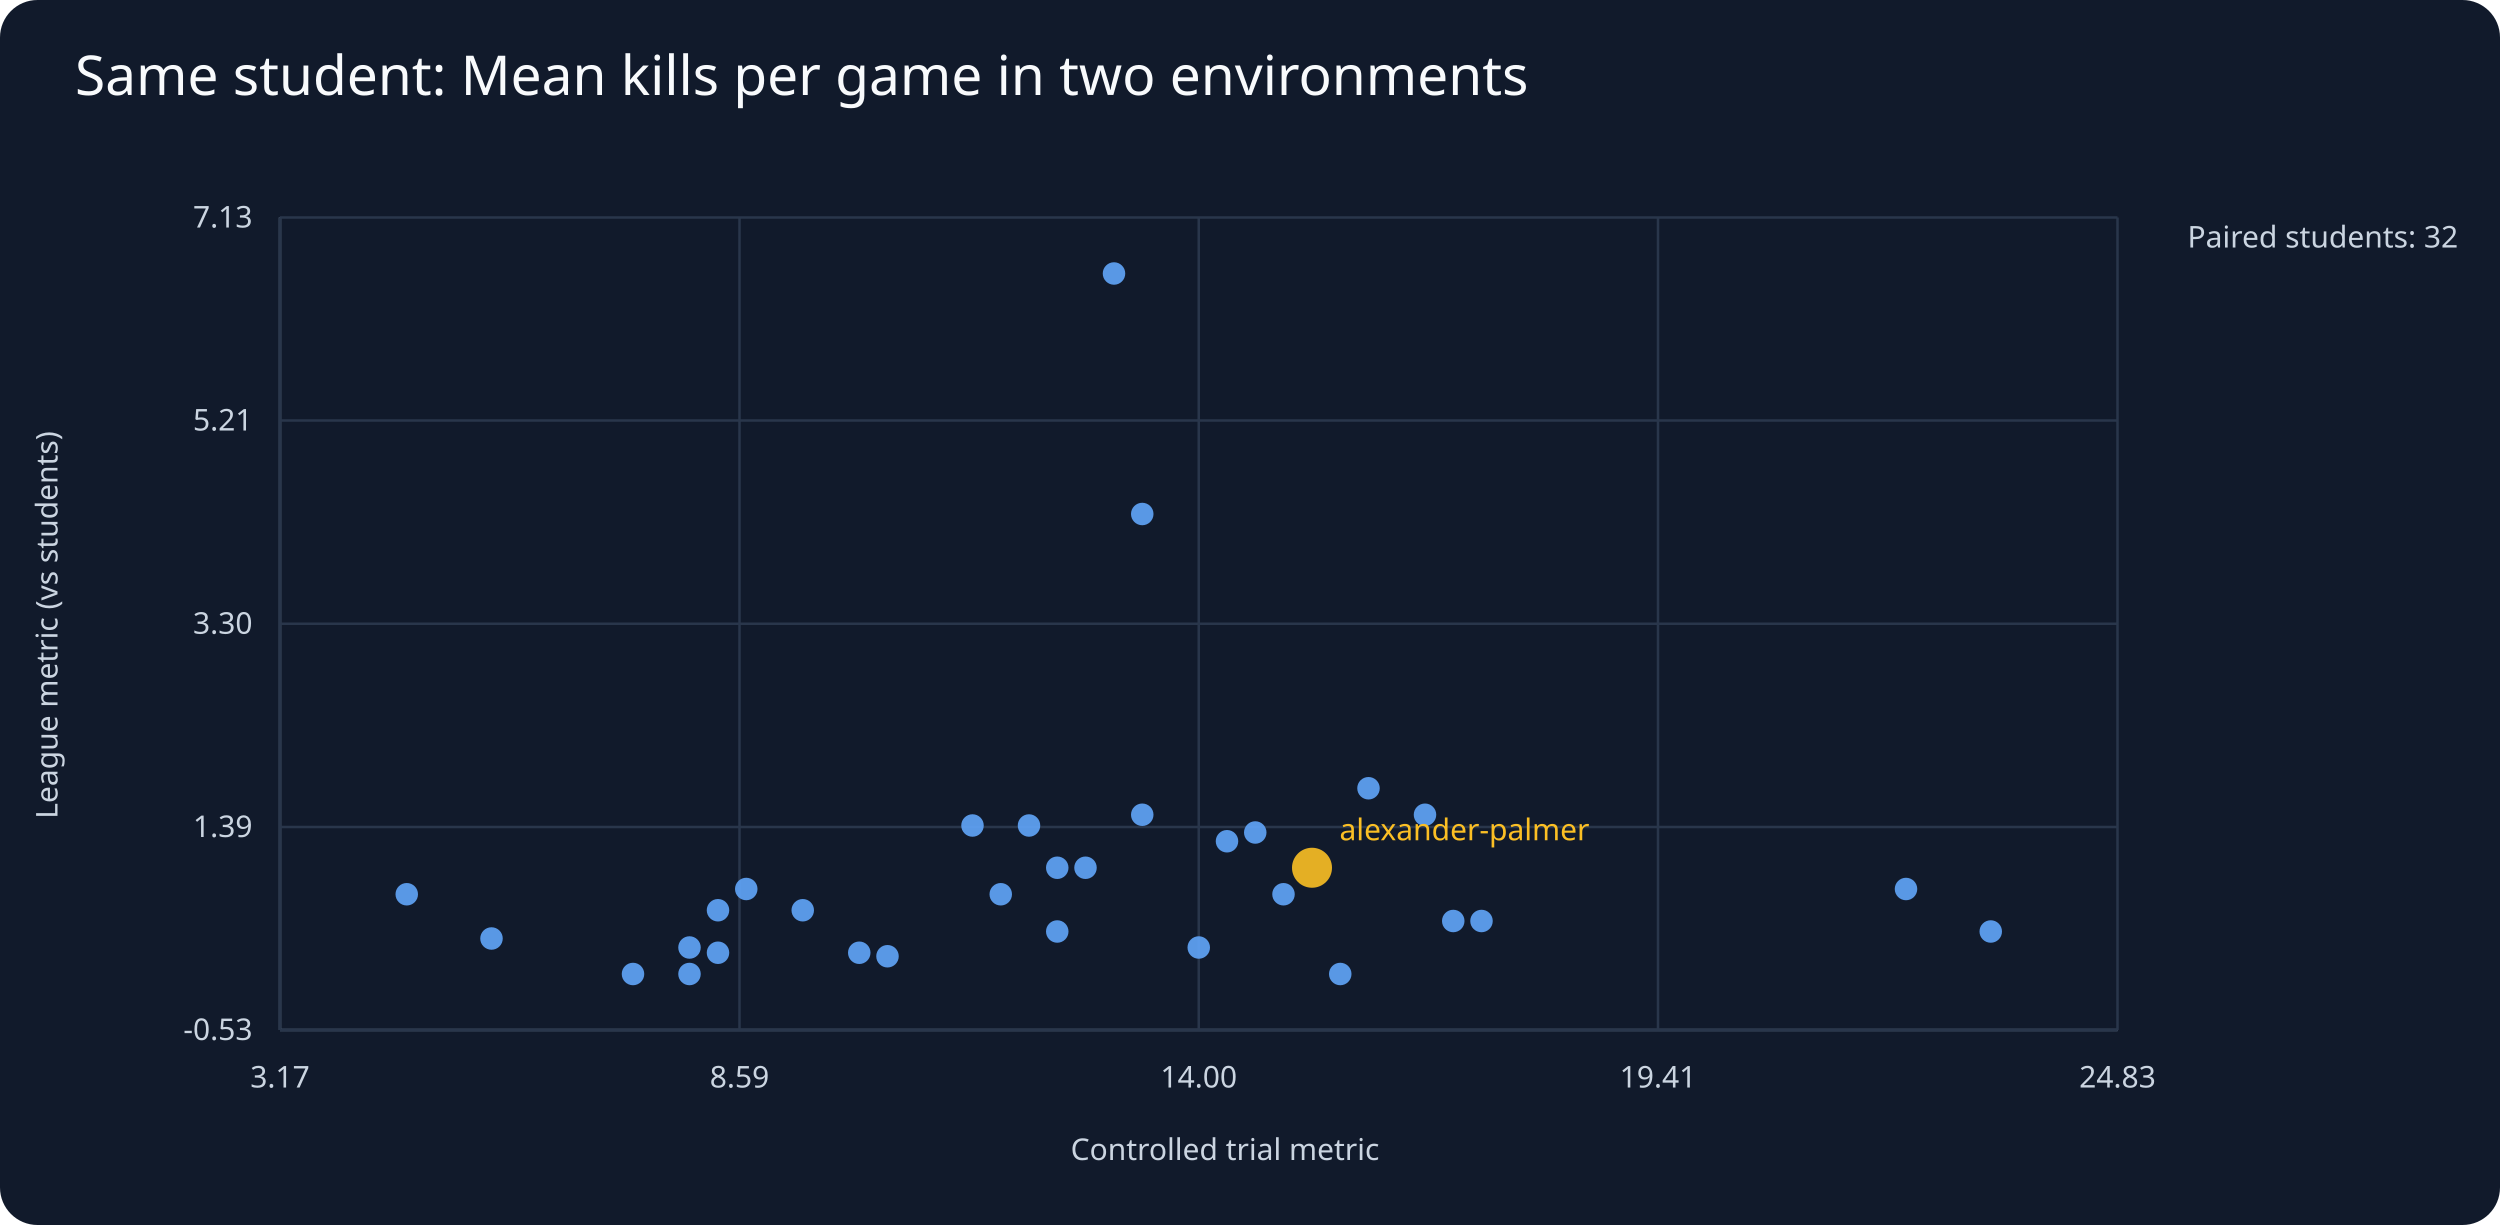
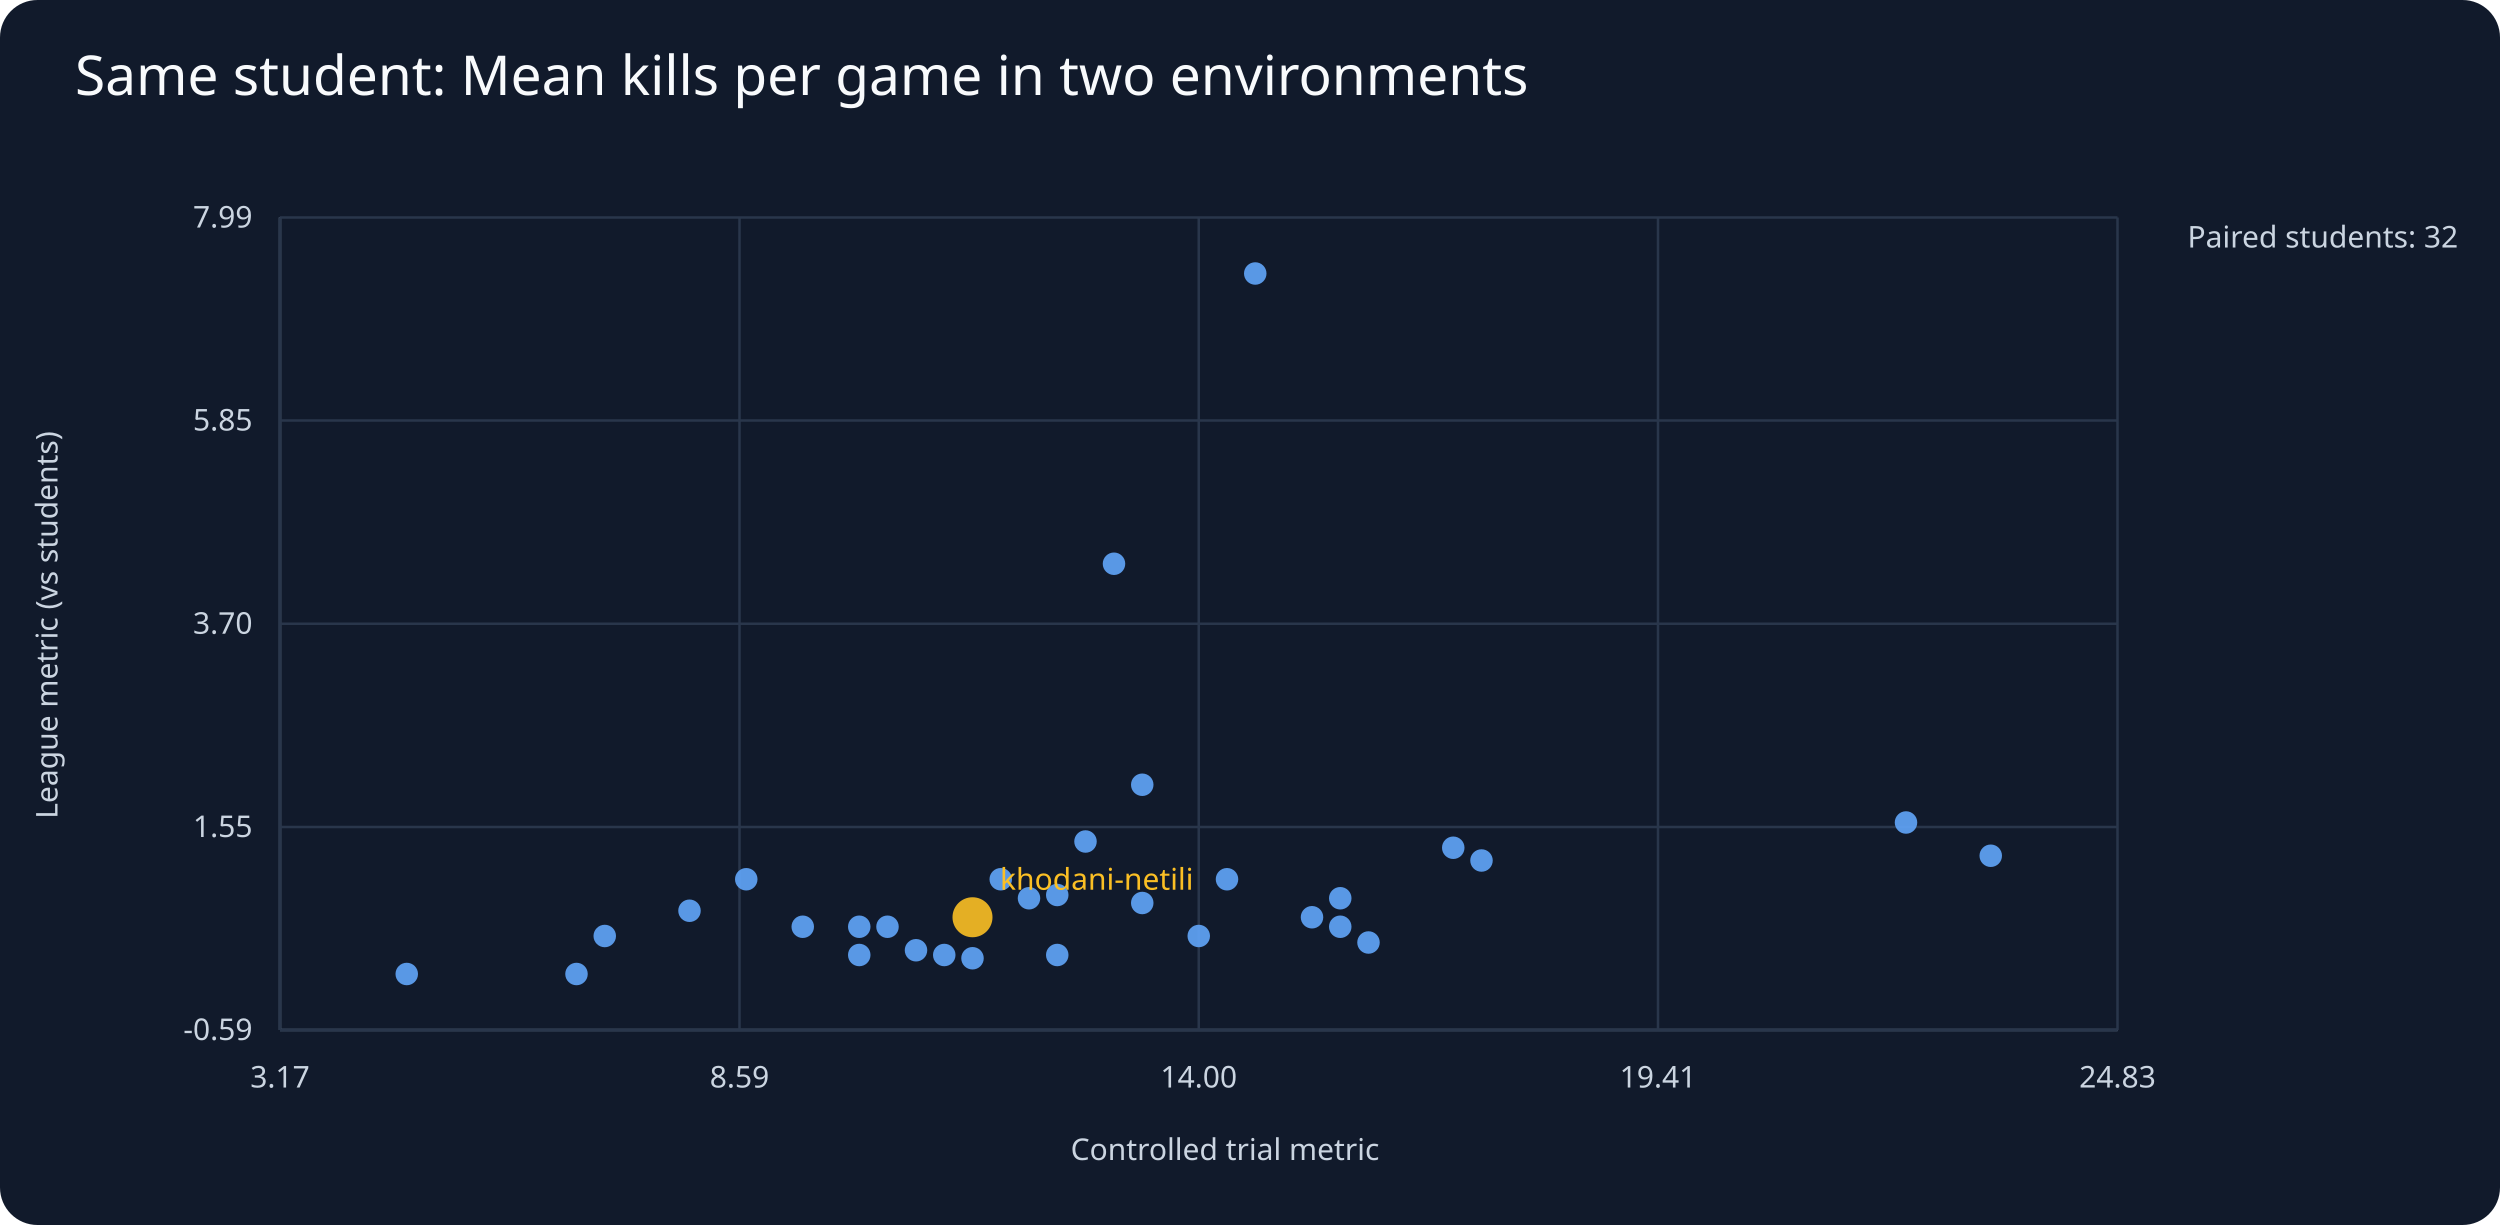
<svg xmlns="http://www.w3.org/2000/svg" viewBox="0 0 1000 490">
  <rect width="1000" height="490" fill="#111a2b" rx="15" />
  <text x="30" y="38" fill="#f8fafc" font-family="sans-serif" font-size="22">Same student: Mean kills per game in two environments</text>
  <g fill="#cbd5e1" font-family="sans-serif" font-size="12">
    <line x1="112" y1="412" x2="847" y2="412" stroke="#64748b" />
    <line x1="112" y1="87" x2="112" y2="412" stroke="#64748b" />
    <text x="490" y="464" text-anchor="middle">Controlled trial metric</text>
    <text x="23" y="250" text-anchor="middle" transform="rotate(-90 23 250)">League metric (vs students)</text>
    <text x="875" y="99">Paired students: 32</text>
    <line x1="112" y1="412.0" x2="847" y2="412.0" stroke="#29364b" />
-     <text x="101" y="416.0" text-anchor="end">-0.53</text>
+     <text x="101" y="416.0" text-anchor="end">-0.59</text>
    <line x1="112.0" y1="87" x2="112.0" y2="412" stroke="#29364b" />
    <text x="112.0" y="435" text-anchor="middle">3.17</text>
    <line x1="112" y1="330.8" x2="847" y2="330.8" stroke="#29364b" />
-     <text x="101" y="334.8" text-anchor="end">1.39</text>
+     <text x="101" y="334.8" text-anchor="end">1.55</text>
    <line x1="295.8" y1="87" x2="295.8" y2="412" stroke="#29364b" />
    <text x="295.8" y="435" text-anchor="middle">8.59</text>
    <line x1="112" y1="249.5" x2="847" y2="249.5" stroke="#29364b" />
-     <text x="101" y="253.5" text-anchor="end">3.30</text>
+     <text x="101" y="253.5" text-anchor="end">3.70</text>
    <line x1="479.5" y1="87" x2="479.5" y2="412" stroke="#29364b" />
    <text x="479.5" y="435" text-anchor="middle">14.00</text>
    <line x1="112" y1="168.2" x2="847" y2="168.2" stroke="#29364b" />
-     <text x="101" y="172.2" text-anchor="end">5.21</text>
+     <text x="101" y="172.2" text-anchor="end">5.85</text>
    <line x1="663.2" y1="87" x2="663.2" y2="412" stroke="#29364b" />
    <text x="663.2" y="435" text-anchor="middle">19.41</text>
    <line x1="112" y1="87.0" x2="847" y2="87.0" stroke="#29364b" />
-     <text x="101" y="91.0" text-anchor="end">7.13</text>
+     <text x="101" y="91.0" text-anchor="end">7.99</text>
    <line x1="847.0" y1="87" x2="847.0" y2="412" stroke="#29364b" />
    <text x="847.0" y="435" text-anchor="middle">24.83</text>
-     <circle cx="196.6" cy="375.4" r="4.5" fill="#60a5fa" opacity=".9" />
-     <circle cx="513.4" cy="357.7" r="4.5" fill="#60a5fa" opacity=".9" />
-     <circle cx="502.1" cy="333.0" r="4.5" fill="#60a5fa" opacity=".9" />
-     <circle cx="592.6" cy="368.4" r="4.5" fill="#60a5fa" opacity=".9" />
-     <circle cx="287.2" cy="364.1" r="4.5" fill="#60a5fa" opacity=".9" />
-     <circle cx="796.3" cy="372.6" r="4.5" fill="#60a5fa" opacity=".9" />
-     <circle cx="434.2" cy="347.1" r="4.5" fill="#60a5fa" opacity=".9" />
-     <circle cx="287.2" cy="381.1" r="4.5" fill="#60a5fa" opacity=".9" />
-     <circle cx="445.6" cy="109.4" r="4.5" fill="#60a5fa" opacity=".9" />
-     <circle cx="411.6" cy="330.2" r="4.5" fill="#60a5fa" opacity=".9" />
-     <circle cx="253.2" cy="389.6" r="4.5" fill="#60a5fa" opacity=".9" />
-     <circle cx="570.0" cy="325.9" r="4.5" fill="#60a5fa" opacity=".9" />
-     <circle cx="162.7" cy="357.7" r="4.5" fill="#60a5fa" opacity=".9" />
-     <circle cx="275.8" cy="389.6" r="4.5" fill="#60a5fa" opacity=".9" />
-     <circle cx="298.5" cy="355.6" r="4.5" fill="#60a5fa" opacity=".9" />
-     <circle cx="762.4" cy="355.6" r="4.5" fill="#60a5fa" opacity=".9" />
-     <circle cx="400.3" cy="357.7" r="4.5" fill="#60a5fa" opacity=".9" />
-     <circle cx="422.9" cy="372.6" r="4.5" fill="#60a5fa" opacity=".9" />
-     <circle cx="479.5" cy="379.0" r="4.5" fill="#60a5fa" opacity=".9" />
-     <circle cx="355.0" cy="382.5" r="4.5" fill="#60a5fa" opacity=".9" />
-     <circle cx="524.8" cy="347.1" r="8" fill="#fbbf24" opacity=".9" />
-     <text x="535.8" y="336.1" fill="#fbbf24">alexander-palmer</text>
-     <circle cx="456.9" cy="205.6" r="4.5" fill="#60a5fa" opacity=".9" />
-     <circle cx="343.7" cy="381.1" r="4.5" fill="#60a5fa" opacity=".9" />
-     <circle cx="456.9" cy="325.9" r="4.5" fill="#60a5fa" opacity=".9" />
-     <circle cx="275.8" cy="379.0" r="4.5" fill="#60a5fa" opacity=".9" />
-     <circle cx="536.1" cy="389.6" r="4.5" fill="#60a5fa" opacity=".9" />
-     <circle cx="490.8" cy="336.5" r="4.5" fill="#60a5fa" opacity=".9" />
-     <circle cx="389.0" cy="330.2" r="4.5" fill="#60a5fa" opacity=".9" />
-     <circle cx="321.1" cy="364.1" r="4.5" fill="#60a5fa" opacity=".9" />
-     <circle cx="547.4" cy="315.3" r="4.5" fill="#60a5fa" opacity=".9" />
-     <circle cx="581.3" cy="368.4" r="4.5" fill="#60a5fa" opacity=".9" />
-     <circle cx="422.9" cy="347.1" r="4.5" fill="#60a5fa" opacity=".9" />
+     <circle cx="502.1" cy="109.4" r="4.5" fill="#60a5fa" opacity=".9" />
+     <circle cx="592.6" cy="344.2" r="4.5" fill="#60a5fa" opacity=".9" />
+     <circle cx="796.3" cy="342.3" r="4.5" fill="#60a5fa" opacity=".9" />
+     <circle cx="434.2" cy="336.6" r="4.5" fill="#60a5fa" opacity=".9" />
+     <circle cx="377.7" cy="382.0" r="4.5" fill="#60a5fa" opacity=".9" />
+     <circle cx="445.6" cy="225.5" r="4.5" fill="#60a5fa" opacity=".9" />
+     <circle cx="411.6" cy="359.3" r="4.5" fill="#60a5fa" opacity=".9" />
+     <circle cx="162.7" cy="389.6" r="4.5" fill="#60a5fa" opacity=".9" />
+     <circle cx="275.8" cy="364.3" r="4.5" fill="#60a5fa" opacity=".9" />
+     <circle cx="366.4" cy="380.1" r="4.5" fill="#60a5fa" opacity=".9" />
+     <circle cx="298.5" cy="351.7" r="4.5" fill="#60a5fa" opacity=".9" />
+     <circle cx="762.4" cy="329.0" r="4.5" fill="#60a5fa" opacity=".9" />
+     <circle cx="400.3" cy="351.7" r="4.5" fill="#60a5fa" opacity=".9" />
+     <circle cx="422.9" cy="358.0" r="4.5" fill="#60a5fa" opacity=".9" />
+     <circle cx="230.6" cy="389.6" r="4.5" fill="#60a5fa" opacity=".9" />
+     <circle cx="479.5" cy="374.4" r="4.5" fill="#60a5fa" opacity=".9" />
+     <circle cx="241.9" cy="374.4" r="4.5" fill="#60a5fa" opacity=".9" />
+     <circle cx="355.0" cy="370.7" r="4.5" fill="#60a5fa" opacity=".9" />
+     <circle cx="524.8" cy="366.9" r="4.5" fill="#60a5fa" opacity=".9" />
+     <circle cx="536.1" cy="359.3" r="4.5" fill="#60a5fa" opacity=".9" />
+     <circle cx="456.9" cy="313.9" r="4.5" fill="#60a5fa" opacity=".9" />
+     <circle cx="389.0" cy="383.3" r="4.5" fill="#60a5fa" opacity=".9" />
+     <circle cx="343.7" cy="382.0" r="4.5" fill="#60a5fa" opacity=".9" />
+     <circle cx="456.9" cy="361.2" r="4.5" fill="#60a5fa" opacity=".9" />
+     <circle cx="536.1" cy="370.7" r="4.5" fill="#60a5fa" opacity=".9" />
+     <circle cx="490.8" cy="351.7" r="4.5" fill="#60a5fa" opacity=".9" />
+     <circle cx="389.0" cy="366.9" r="8" fill="#fbbf24" opacity=".9" />
+     <text x="400.0" y="355.9" fill="#fbbf24">khodani-netili</text>
+     <circle cx="343.7" cy="370.7" r="4.5" fill="#60a5fa" opacity=".9" />
+     <circle cx="321.1" cy="370.7" r="4.5" fill="#60a5fa" opacity=".9" />
+     <circle cx="547.4" cy="377.0" r="4.5" fill="#60a5fa" opacity=".9" />
+     <circle cx="581.3" cy="339.1" r="4.5" fill="#60a5fa" opacity=".9" />
+     <circle cx="422.9" cy="382.0" r="4.5" fill="#60a5fa" opacity=".9" />
  </g>
</svg>
